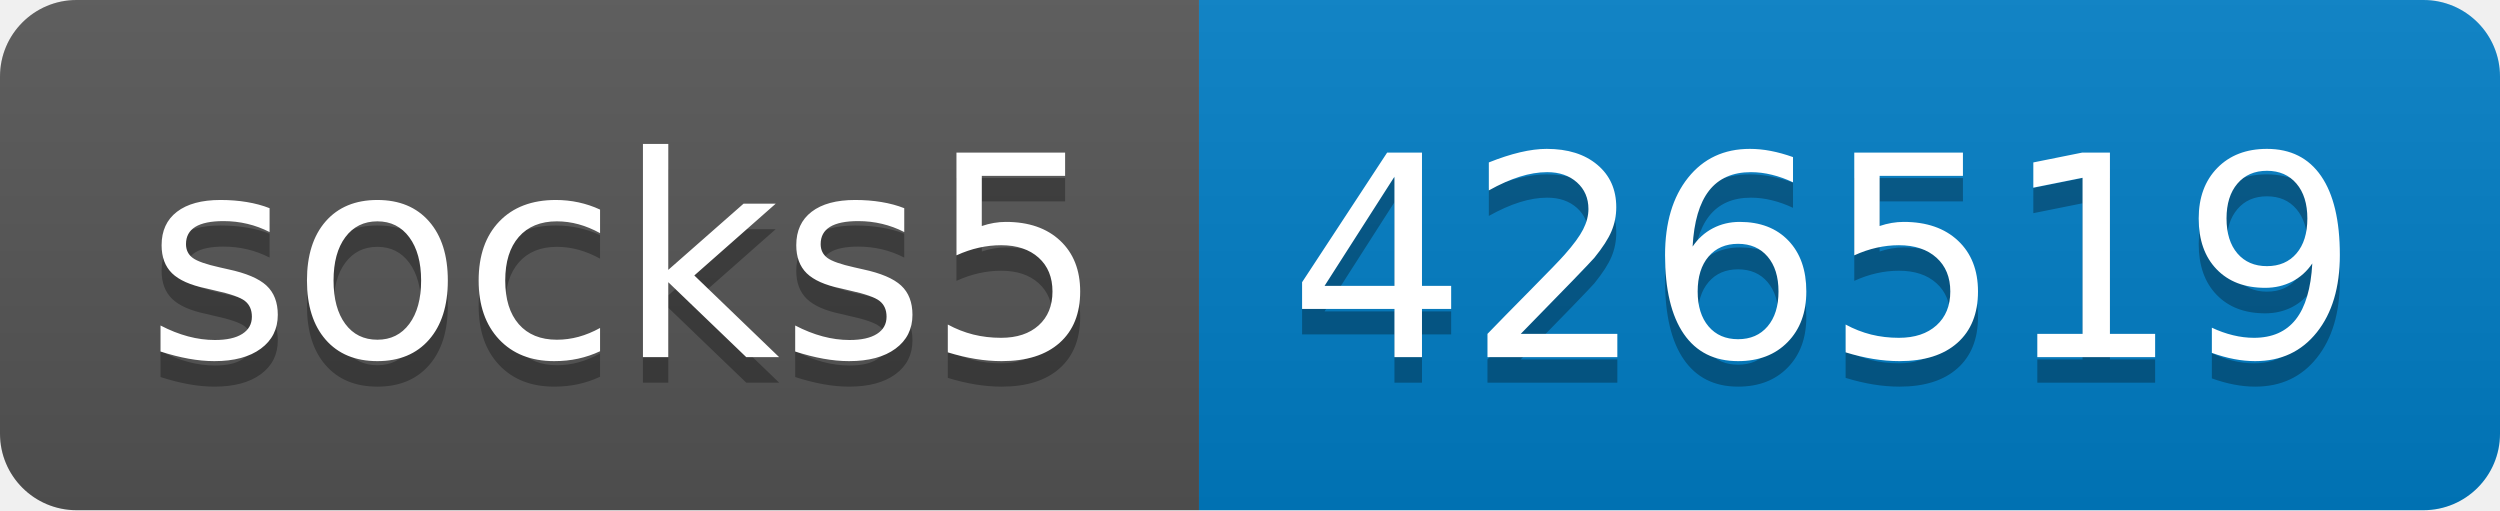
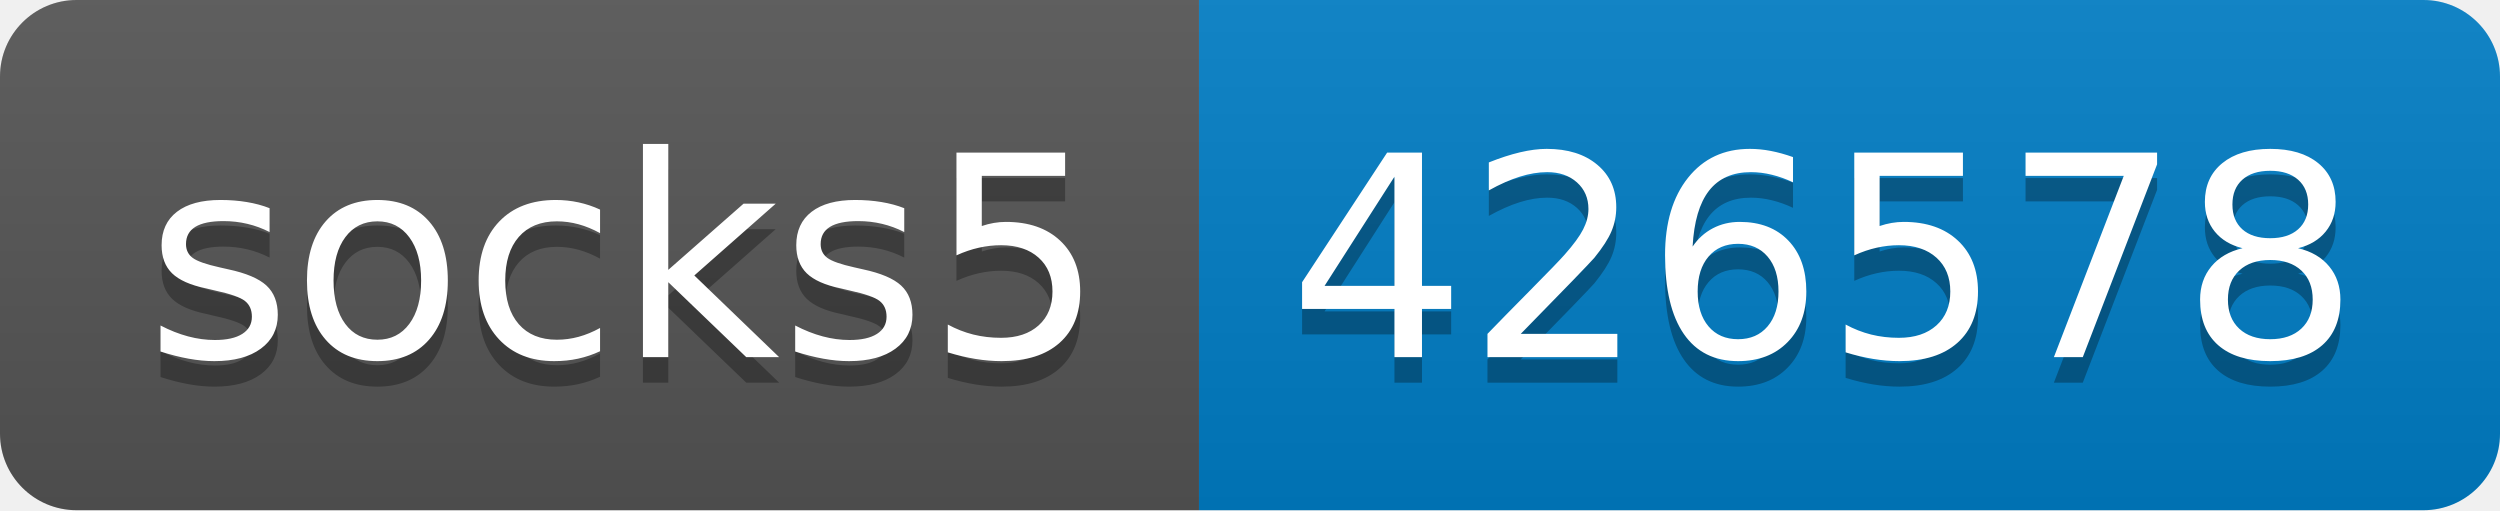
- <svg xmlns="http://www.w3.org/2000/svg" width="98" height="20" role="img" aria-label="socks5: 426519">
+ <svg xmlns="http://www.w3.org/2000/svg" width="98" height="20" role="img" aria-label="socks5: 426578">
  <linearGradient id="s" x2="0" y2="100%">
    <stop offset="0" stop-color="#bbb" stop-opacity=".1" />
    <stop offset="1" stop-opacity=".1" />
  </linearGradient>
  <clipPath id="r">
    <rect width="98" height="20" rx="3" fill="#fff" />
  </clipPath>
  <g clip-path="url(#r)">
    <rect width="47" height="20" fill="#555" />
    <rect x="47" width="51" height="20" fill="#007ec6" />
    <rect width="98" height="20" fill="url(#s)" />
  </g>
  <g fill="#fff" text-anchor="middle" font-family="Verdana,Geneva,DejaVu Sans,sans-serif" text-rendering="geometricPrecision" font-size="110">
    <text aria-hidden="true" x="245" y="150" fill="#010101" fill-opacity=".3" transform="scale(.1)" textLength="370">socks5</text>
    <text x="245" y="140" transform="scale(.1)" fill="#fff" textLength="370">socks5</text>
-     <text aria-hidden="true" x="715" y="150" fill="#010101" fill-opacity=".3" transform="scale(.1)" textLength="410">426519</text>
-     <text x="715" y="140" transform="scale(.1)" fill="#fff" textLength="410">426519</text>
+     <text aria-hidden="true" x="715" y="150" fill="#010101" fill-opacity=".3" transform="scale(.1)" textLength="410">426578</text>
+     <text x="715" y="140" transform="scale(.1)" fill="#fff" textLength="410">426578</text>
  </g>
</svg>
